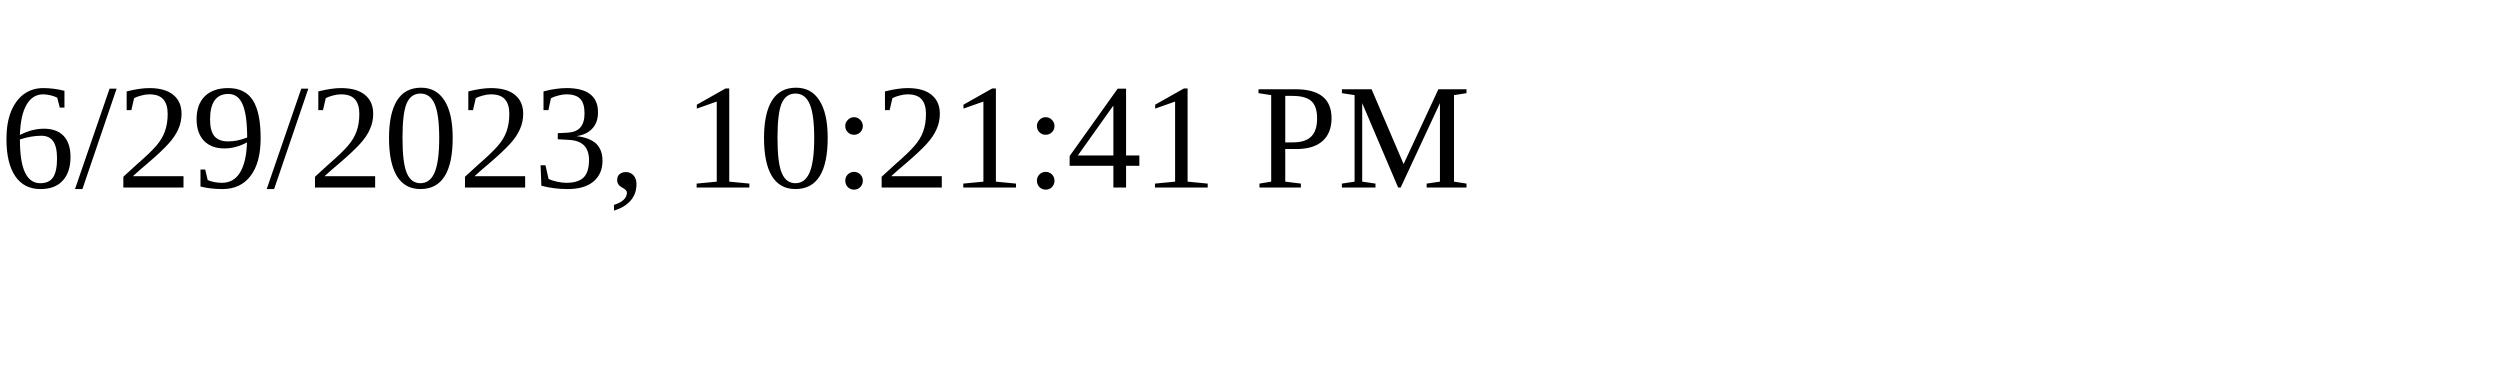
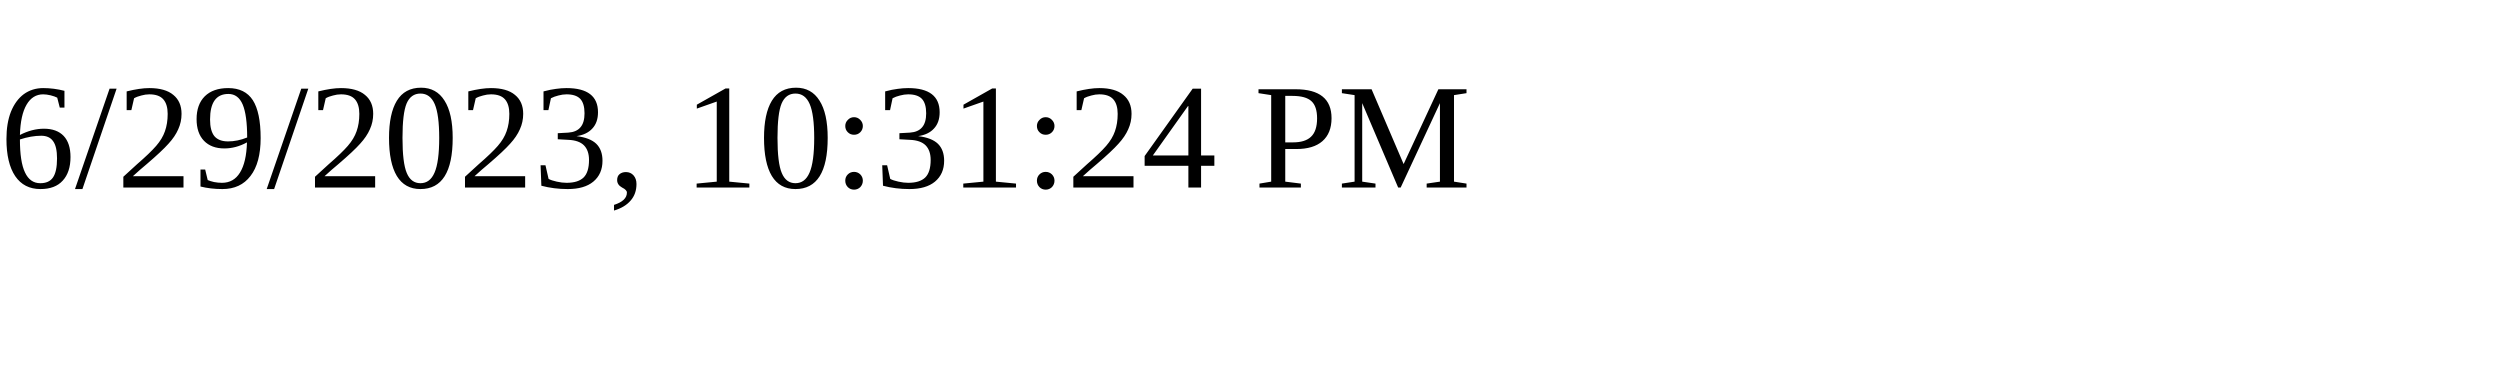
<svg xmlns="http://www.w3.org/2000/svg" height="30" width="200">
-   <text x="0" y="15">6/29/2023, 10:21:41 PM</text>
+   <text x="0" y="15">6/29/2023, 10:31:24 PM</text>
</svg>
